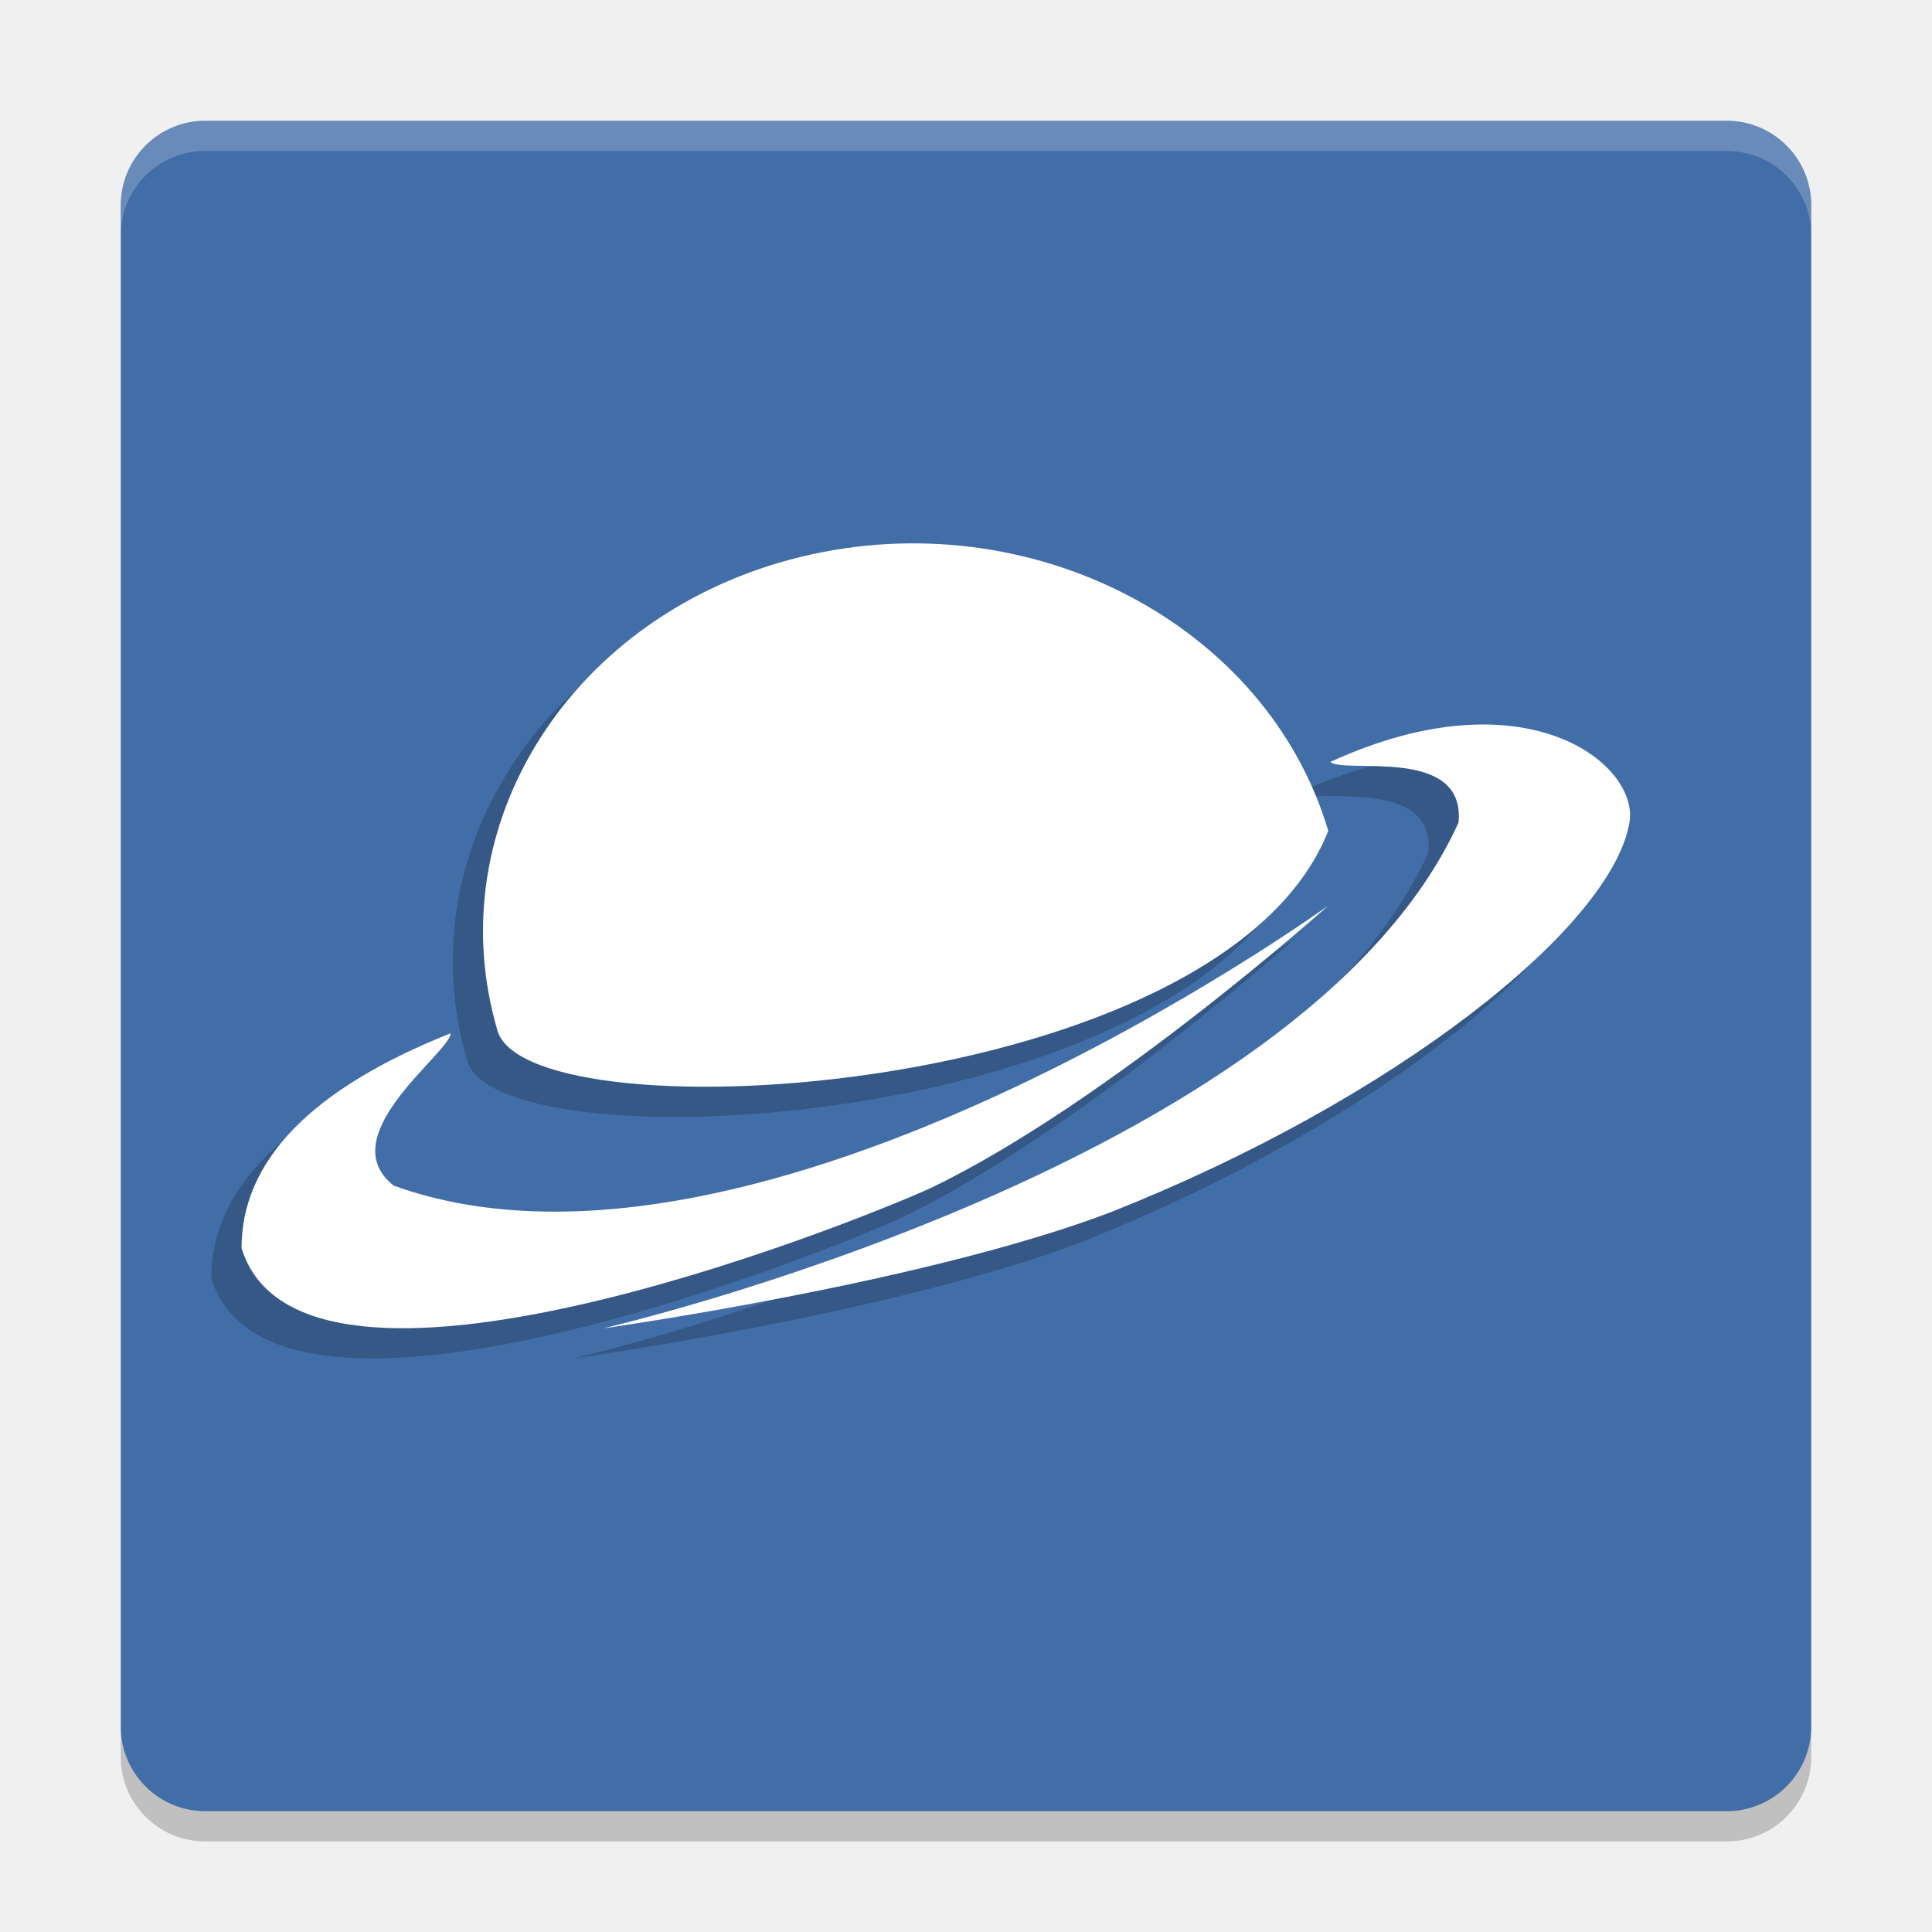
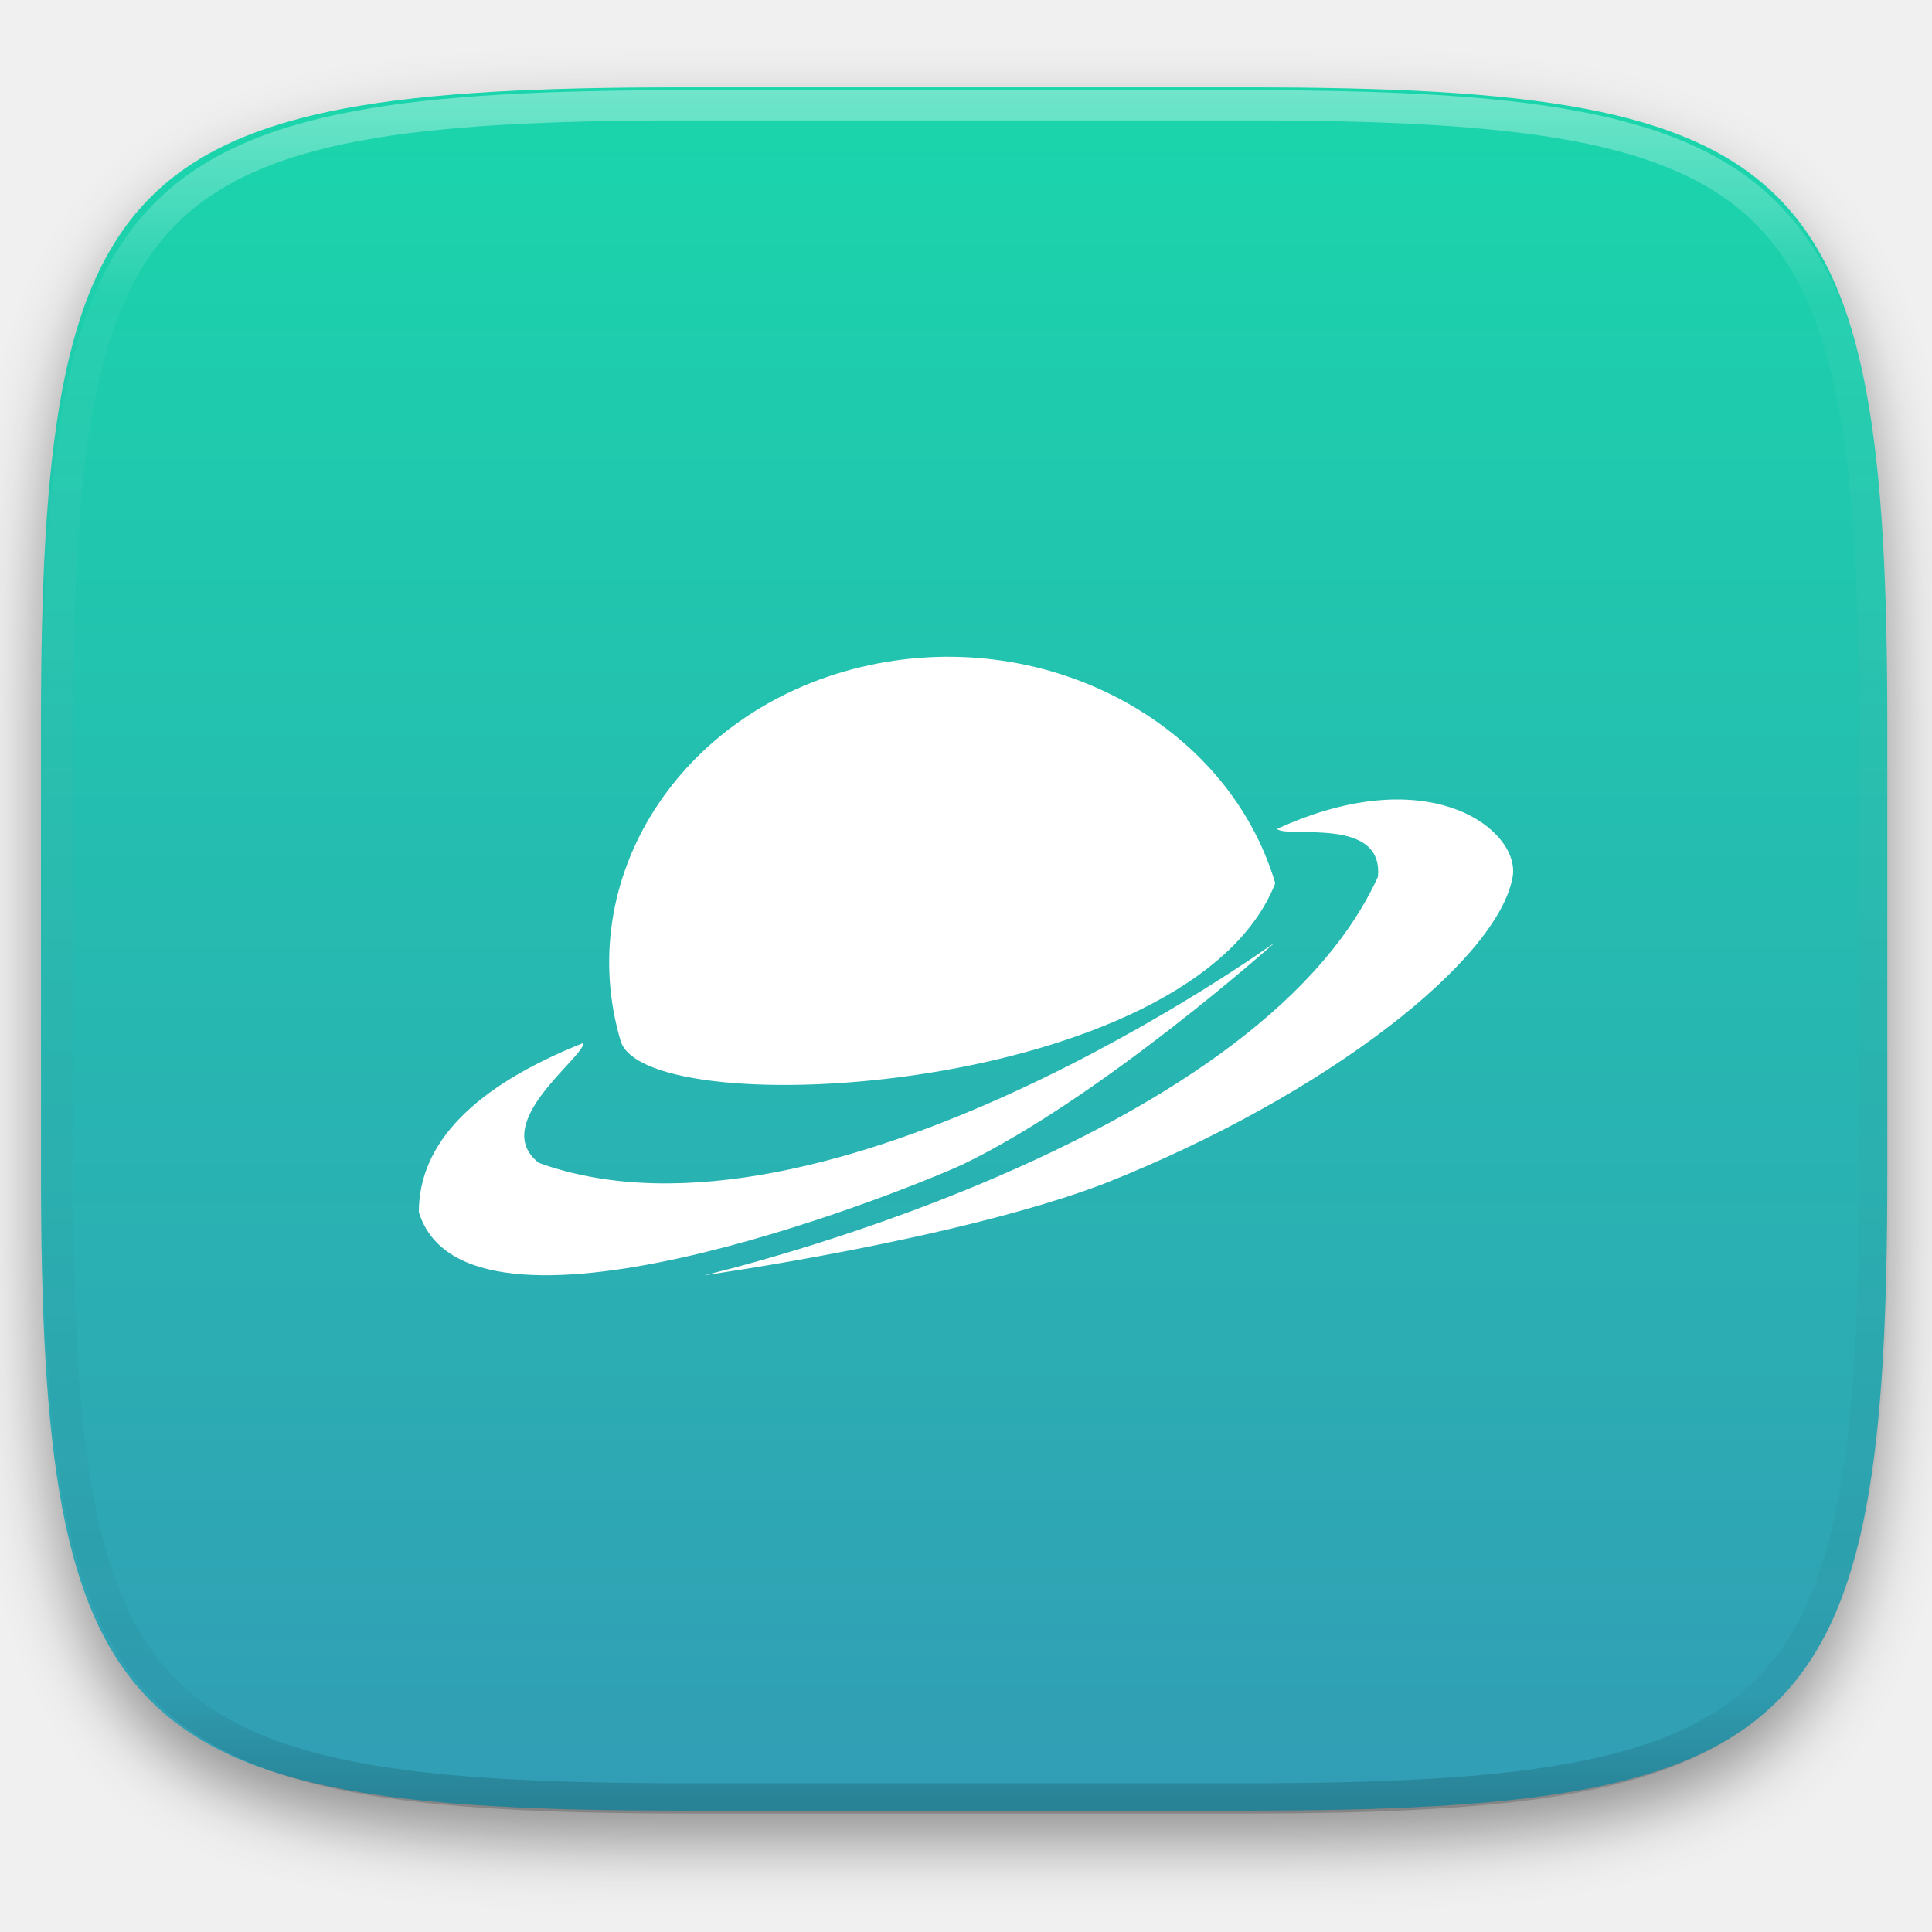
- <svg xmlns="http://www.w3.org/2000/svg" width="64" height="64" version="1">
-   <rect style="fill:#426ea7" width="56" height="56" x="-60" y="-60" rx="2.8" ry="2.8" transform="matrix(0,-1,-1,0,0,0)" />
-   <g style="opacity:0.2" transform="matrix(1.999971,0,0,1.999971,-0.9994256,0.9998292)">
-     <path d="M 22,13.761 C 20.262,18.189 8.831,18.868 8.244,17.086 7.227,13.66 9.481,10.138 13.279,9.22 17.078,8.303 20.982,10.336 22,13.761 Z" />
-     <path d="m 22,15 c 0,0 -9.428,6.822 -15.479,4.638 -1.052,-0.827 0.944,-2.207 0.941,-2.522 -2.315,0.92 -3.462,2.116 -3.462,3.557 0.985,3.207 9.924,-0.32 11.41,-0.992 2.942,-1.413 6.59,-4.681 6.59,-4.681 z" />
-     <path d="m 10,22 c 0,0 11.56,-2.67 14.158,-8.375 0.122,-1.281 -1.893,-0.799 -2.123,-1.005 3.239,-1.485 5.121,0.042 4.954,1.005 -0.302,1.744 -3.896,4.593 -8.591,6.453 -3.085,1.176 -8.398,1.923 -8.398,1.923 z" />
+ <svg xmlns="http://www.w3.org/2000/svg" style="isolation:isolate" viewBox="0 0 256 256" width="256" height="256">
+   <defs>
+     <filter id="3TnCLzhJwREmMk3YC3qC2jwFZLP43jI3" x="-200%" y="-200%" width="400%" height="400%" filterUnits="objectBoundingBox" color-interpolation-filters="sRGB">
+       <feGaussianBlur in="SourceGraphic" stdDeviation="4.294" />
+       <feOffset dx="0" dy="4" result="pf_100_offsetBlur" />
+       <feFlood flood-color="#000000" flood-opacity="0.4" />
+       <feComposite in2="pf_100_offsetBlur" operator="in" result="pf_100_dropShadow" />
+       <feBlend in="SourceGraphic" in2="pf_100_dropShadow" mode="normal" />
+     </filter>
+   </defs>
+   <g filter="url(#3TnCLzhJwREmMk3YC3qC2jwFZLP43jI3)">
+     <linearGradient id="_lgradient_70" x1="0.5" y1="0" x2="0.5" y2="1" gradientTransform="matrix(244.648,0,0,228.338,5.43,11.577)" gradientUnits="userSpaceOnUse">
+       <stop offset="0%" stop-opacity="1" style="stop-color:rgb(26,214,171)" />
+       <stop offset="100%" stop-opacity="1" style="stop-color:rgb(50,157,182)" />
+     </linearGradient>
+     <path d=" M 165.439 11.577 C 239.495 11.577 250.078 22.134 250.078 96.12 L 250.078 155.371 C 250.078 229.358 239.495 239.915 165.439 239.915 L 90.069 239.915 C 16.014 239.915 5.43 229.358 5.43 155.371 L 5.43 96.12 C 5.43 22.134 16.014 11.577 90.069 11.577 L 165.439 11.577 Z " id="shape" fill="url(#_lgradient_70)" />
  </g>
-   <g style="fill:#ffffff" transform="matrix(1.999971,0,0,1.999971,5.744e-4,-1.7079e-4)">
-     <path d="M 22,13.761 C 20.262,18.189 8.831,18.868 8.244,17.086 7.227,13.66 9.481,10.138 13.279,9.22 17.078,8.303 20.982,10.336 22,13.761 Z" />
-     <path d="m 22,15 c 0,0 -9.428,6.822 -15.479,4.638 -1.052,-0.827 0.944,-2.207 0.941,-2.522 -2.315,0.92 -3.462,2.116 -3.462,3.557 0.985,3.207 9.924,-0.32 11.41,-0.992 2.942,-1.413 6.59,-4.681 6.59,-4.681 z" />
-     <path d="m 10,22 c 0,0 11.56,-2.67 14.158,-8.375 0.122,-1.281 -1.893,-0.799 -2.123,-1.005 3.239,-1.485 5.121,0.042 4.954,1.005 -0.302,1.744 -3.896,4.593 -8.591,6.453 -3.085,1.176 -8.398,1.923 -8.398,1.923 z" />
+   <g opacity="0.4">
+     <linearGradient id="_lgradient_71" x1="0.517" y1="0" x2="0.517" y2="1" gradientTransform="matrix(244.65,0,0,228.34,5.68,11.95)" gradientUnits="userSpaceOnUse">
+       <stop offset="0%" stop-opacity="1" style="stop-color:rgb(255,255,255)" />
+       <stop offset="12.5%" stop-opacity="0.098" style="stop-color:rgb(255,255,255)" />
+       <stop offset="92.5%" stop-opacity="0.098" style="stop-color:rgb(0,0,0)" />
+       <stop offset="100%" stop-opacity="0.498" style="stop-color:rgb(0,0,0)" />
+     </linearGradient>
+     <path d=" M 165.068 11.951 C 169.396 11.941 173.724 11.991 178.052 12.089 C 181.927 12.167 185.803 12.315 189.678 12.541 C 193.131 12.737 196.583 13.022 200.026 13.395 C 203.085 13.73 206.144 14.181 209.174 14.741 C 211.889 15.243 214.574 15.881 217.22 16.657 C 219.62 17.355 221.971 18.219 224.243 19.241 C 226.358 20.184 228.384 21.304 230.302 22.591 C 232.142 23.829 233.863 25.244 235.437 26.806 C 237.001 28.378 238.417 30.088 239.656 31.925 C 240.945 33.841 242.066 35.865 243.02 37.967 C 244.043 40.247 244.909 42.585 245.617 44.972 C 246.394 47.615 247.034 50.297 247.535 53.009 C 248.096 56.035 248.548 59.081 248.883 62.136 C 249.257 65.575 249.542 69.014 249.739 72.462 C 249.965 76.323 250.112 80.194 250.201 84.055 C 250.289 88.378 250.339 92.701 250.329 97.014 L 250.329 155.226 C 250.339 159.549 250.289 163.862 250.201 168.185 C 250.112 172.056 249.965 175.917 249.739 179.778 C 249.542 183.226 249.257 186.675 248.883 190.104 C 248.548 193.159 248.096 196.215 247.535 199.241 C 247.034 201.943 246.394 204.625 245.617 207.268 C 244.909 209.655 244.043 212.003 243.02 214.273 C 242.066 216.385 240.945 218.399 239.656 220.315 C 238.417 222.152 237.001 223.872 235.437 225.434 C 233.863 226.996 232.142 228.411 230.302 229.649 C 228.384 230.936 226.358 232.056 224.243 232.999 C 221.971 234.021 219.62 234.885 217.22 235.593 C 214.574 236.369 211.889 237.007 209.174 237.499 C 206.144 238.068 203.085 238.51 200.026 238.845 C 196.583 239.218 193.131 239.503 189.678 239.699 C 185.803 239.925 181.927 240.073 178.052 240.161 C 173.724 240.249 169.396 240.299 165.068 240.289 L 90.942 240.289 C 86.614 240.299 82.286 240.249 77.958 240.161 C 74.083 240.073 70.207 239.925 66.332 239.699 C 62.879 239.503 59.427 239.218 55.984 238.845 C 52.925 238.51 49.866 238.068 46.836 237.499 C 44.121 237.007 41.436 236.369 38.79 235.593 C 36.39 234.885 34.039 234.021 31.767 232.999 C 29.652 232.056 27.626 230.936 25.708 229.649 C 23.868 228.411 22.147 226.996 20.573 225.434 C 19.009 223.872 17.593 222.152 16.354 220.315 C 15.065 218.399 13.944 216.385 12.99 214.273 C 11.967 212.003 11.101 209.655 10.393 207.268 C 9.616 204.625 8.976 201.943 8.475 199.241 C 7.914 196.215 7.462 193.159 7.127 190.104 C 6.753 186.675 6.468 183.226 6.271 179.778 C 6.045 175.917 5.898 172.056 5.809 168.185 C 5.721 163.862 5.671 159.549 5.681 155.226 L 5.681 97.014 C 5.671 92.701 5.721 88.378 5.809 84.055 C 5.898 80.194 6.045 76.323 6.271 72.462 C 6.468 69.014 6.753 65.575 7.127 62.136 C 7.462 59.081 7.914 56.035 8.475 53.009 C 8.976 50.297 9.616 47.615 10.393 44.972 C 11.101 42.585 11.967 40.247 12.99 37.967 C 13.944 35.865 15.065 33.841 16.354 31.925 C 17.593 30.088 19.009 28.378 20.573 26.806 C 22.147 25.244 23.868 23.829 25.708 22.591 C 27.626 21.304 29.652 20.184 31.767 19.241 C 34.039 18.219 36.39 17.355 38.79 16.657 C 41.436 15.881 44.121 15.243 46.836 14.741 C 49.866 14.181 52.925 13.73 55.984 13.395 C 59.427 13.022 62.879 12.737 66.332 12.541 C 70.207 12.315 74.083 12.167 77.958 12.089 C 82.286 11.991 86.614 11.941 90.942 11.951 L 165.068 11.951 Z  M 165.078 15.96 C 169.376 15.95 173.675 15.999 177.973 16.087 C 181.8 16.176 185.626 16.323 189.452 16.539 C 192.836 16.736 196.219 17.011 199.583 17.384 C 202.554 17.699 205.515 18.131 208.446 18.681 C 211.023 19.153 213.58 19.762 216.099 20.499 C 218.322 21.147 220.495 21.953 222.6 22.896 C 224.509 23.751 226.338 24.763 228.069 25.922 C 229.692 27.013 231.207 28.26 232.594 29.646 C 233.981 31.031 235.23 32.544 236.332 34.165 C 237.492 35.894 238.506 37.712 239.361 39.608 C 240.306 41.72 241.112 43.892 241.761 46.102 C 242.509 48.617 243.109 51.162 243.591 53.736 C 244.132 56.664 244.565 59.611 244.889 62.578 C 245.263 65.938 245.539 69.308 245.735 72.688 C 245.952 76.51 246.109 80.322 246.188 84.144 C 246.276 88.437 246.325 92.721 246.325 97.014 C 246.325 97.014 246.325 97.014 246.325 97.014 L 246.325 155.226 C 246.325 155.226 246.325 155.226 246.325 155.226 C 246.325 159.519 246.276 163.803 246.188 168.096 C 246.109 171.918 245.952 175.74 245.735 179.552 C 245.539 182.932 245.263 186.302 244.889 189.672 C 244.565 192.629 244.132 195.576 243.591 198.504 C 243.109 201.078 242.509 203.623 241.761 206.138 C 241.112 208.358 240.306 210.52 239.361 212.632 C 238.506 214.528 237.492 216.356 236.332 218.075 C 235.23 219.706 233.981 221.219 232.594 222.604 C 231.207 223.98 229.692 225.227 228.069 226.318 C 226.338 227.477 224.509 228.489 222.6 229.344 C 220.495 230.297 218.322 231.093 216.099 231.741 C 213.58 232.478 211.023 233.087 208.446 233.559 C 205.515 234.109 202.554 234.541 199.583 234.865 C 196.219 235.229 192.836 235.514 189.452 235.701 C 185.626 235.917 181.8 236.074 177.973 236.153 C 173.675 236.251 169.376 236.29 165.078 236.29 C 165.078 236.29 165.078 236.29 165.068 236.29 L 90.942 236.29 C 90.932 236.29 90.932 236.29 90.932 236.29 C 86.634 236.29 82.335 236.251 78.037 236.153 C 74.21 236.074 70.384 235.917 66.558 235.701 C 63.174 235.514 59.791 235.229 56.427 234.865 C 53.456 234.541 50.495 234.109 47.564 233.559 C 44.987 233.087 42.43 232.478 39.911 231.741 C 37.688 231.093 35.515 230.297 33.41 229.344 C 31.501 228.489 29.672 227.477 27.941 226.318 C 26.318 225.227 24.803 223.98 23.416 222.604 C 22.029 221.219 20.78 219.706 19.678 218.075 C 18.518 216.356 17.504 214.528 16.649 212.632 C 15.704 210.52 14.898 208.358 14.249 206.138 C 13.501 203.623 12.901 201.078 12.419 198.504 C 11.878 195.576 11.445 192.629 11.121 189.672 C 10.747 186.302 10.472 182.932 10.275 179.552 C 10.058 175.74 9.901 171.918 9.822 168.096 C 9.734 163.803 9.685 159.519 9.685 155.226 C 9.685 155.226 9.685 155.226 9.685 155.226 L 9.685 97.014 C 9.685 97.014 9.685 97.014 9.685 97.014 C 9.685 92.721 9.734 88.437 9.822 84.144 C 9.901 80.322 10.058 76.51 10.275 72.688 C 10.472 69.308 10.747 65.938 11.121 62.578 C 11.445 59.611 11.878 56.664 12.419 53.736 C 12.901 51.162 13.501 48.617 14.249 46.102 C 14.898 43.892 15.704 41.72 16.649 39.608 C 17.504 37.712 18.518 35.894 19.678 34.165 C 20.78 32.544 22.029 31.031 23.416 29.646 C 24.803 28.26 26.318 27.013 27.941 25.922 C 29.672 24.763 31.501 23.751 33.41 22.896 C 35.515 21.953 37.688 21.147 39.911 20.499 C 42.43 19.762 44.987 19.153 47.564 18.681 C 50.495 18.131 53.456 17.699 56.427 17.384 C 59.791 17.011 63.174 16.736 66.558 16.539 C 70.384 16.323 74.21 16.176 78.037 16.087 C 82.335 15.999 86.634 15.95 90.932 15.96 C 90.932 15.96 90.932 15.96 90.942 15.96 L 165.068 15.96 C 165.078 15.96 165.078 15.96 165.078 15.96 Z " fill-rule="evenodd" id="highlight" fill="url(#_lgradient_71)" />
  </g>
-   <path style="opacity:0.2;fill:#ffffff" d="M 6.801,4 C 5.25,4 4,5.25 4,6.8 L 4,7.8 C 4,6.249 5.25,5 6.801,5 l 50.398,0 C 58.749,5 60,6.249 60,7.8 L 60,6.8 C 60,5.25 58.749,4 57.199,4 L 6.801,4 Z" />
-   <path style="opacity:0.2" d="m 4,57.199 0,1 C 4,59.749 5.25,61 6.801,61 L 57.199,61 C 58.749,61 60,59.749 60,58.199 l 0,-1 C 60,58.749 58.749,60 57.199,60 L 6.801,60 C 5.25,60 4,58.749 4,57.199 Z" />
+   <path d=" M 168.979 117.035 C 158.022 144.951 85.958 149.232 82.257 137.997 C 75.843 116.399 90.054 94.195 113.999 88.41 C 137.949 82.623 162.561 95.443 168.979 117.035 L 168.979 117.035 Z  M 168.979 124.846 C 168.979 124.846 109.54 167.858 71.395 154.087 C 64.761 148.872 77.345 140.172 77.326 138.186 C 62.732 143.986 55.5 151.526 55.5 160.61 C 61.712 180.828 118.064 158.593 127.432 154.356 C 145.98 145.448 168.978 124.846 168.978 124.846 L 168.979 124.846 L 168.979 124.846 Z  M 93.327 168.977 C 93.327 168.977 166.205 152.145 182.584 116.176 C 183.356 108.099 170.651 111.136 169.202 109.84 C 189.62 100.48 201.489 110.108 200.435 116.176 C 198.53 127.168 175.871 145.132 146.273 156.856 C 126.824 164.27 93.329 168.979 93.329 168.979 L 93.327 168.977 Z " fill-rule="evenodd" id="Compound Path" fill="rgb(255,255,255)" />
</svg>
